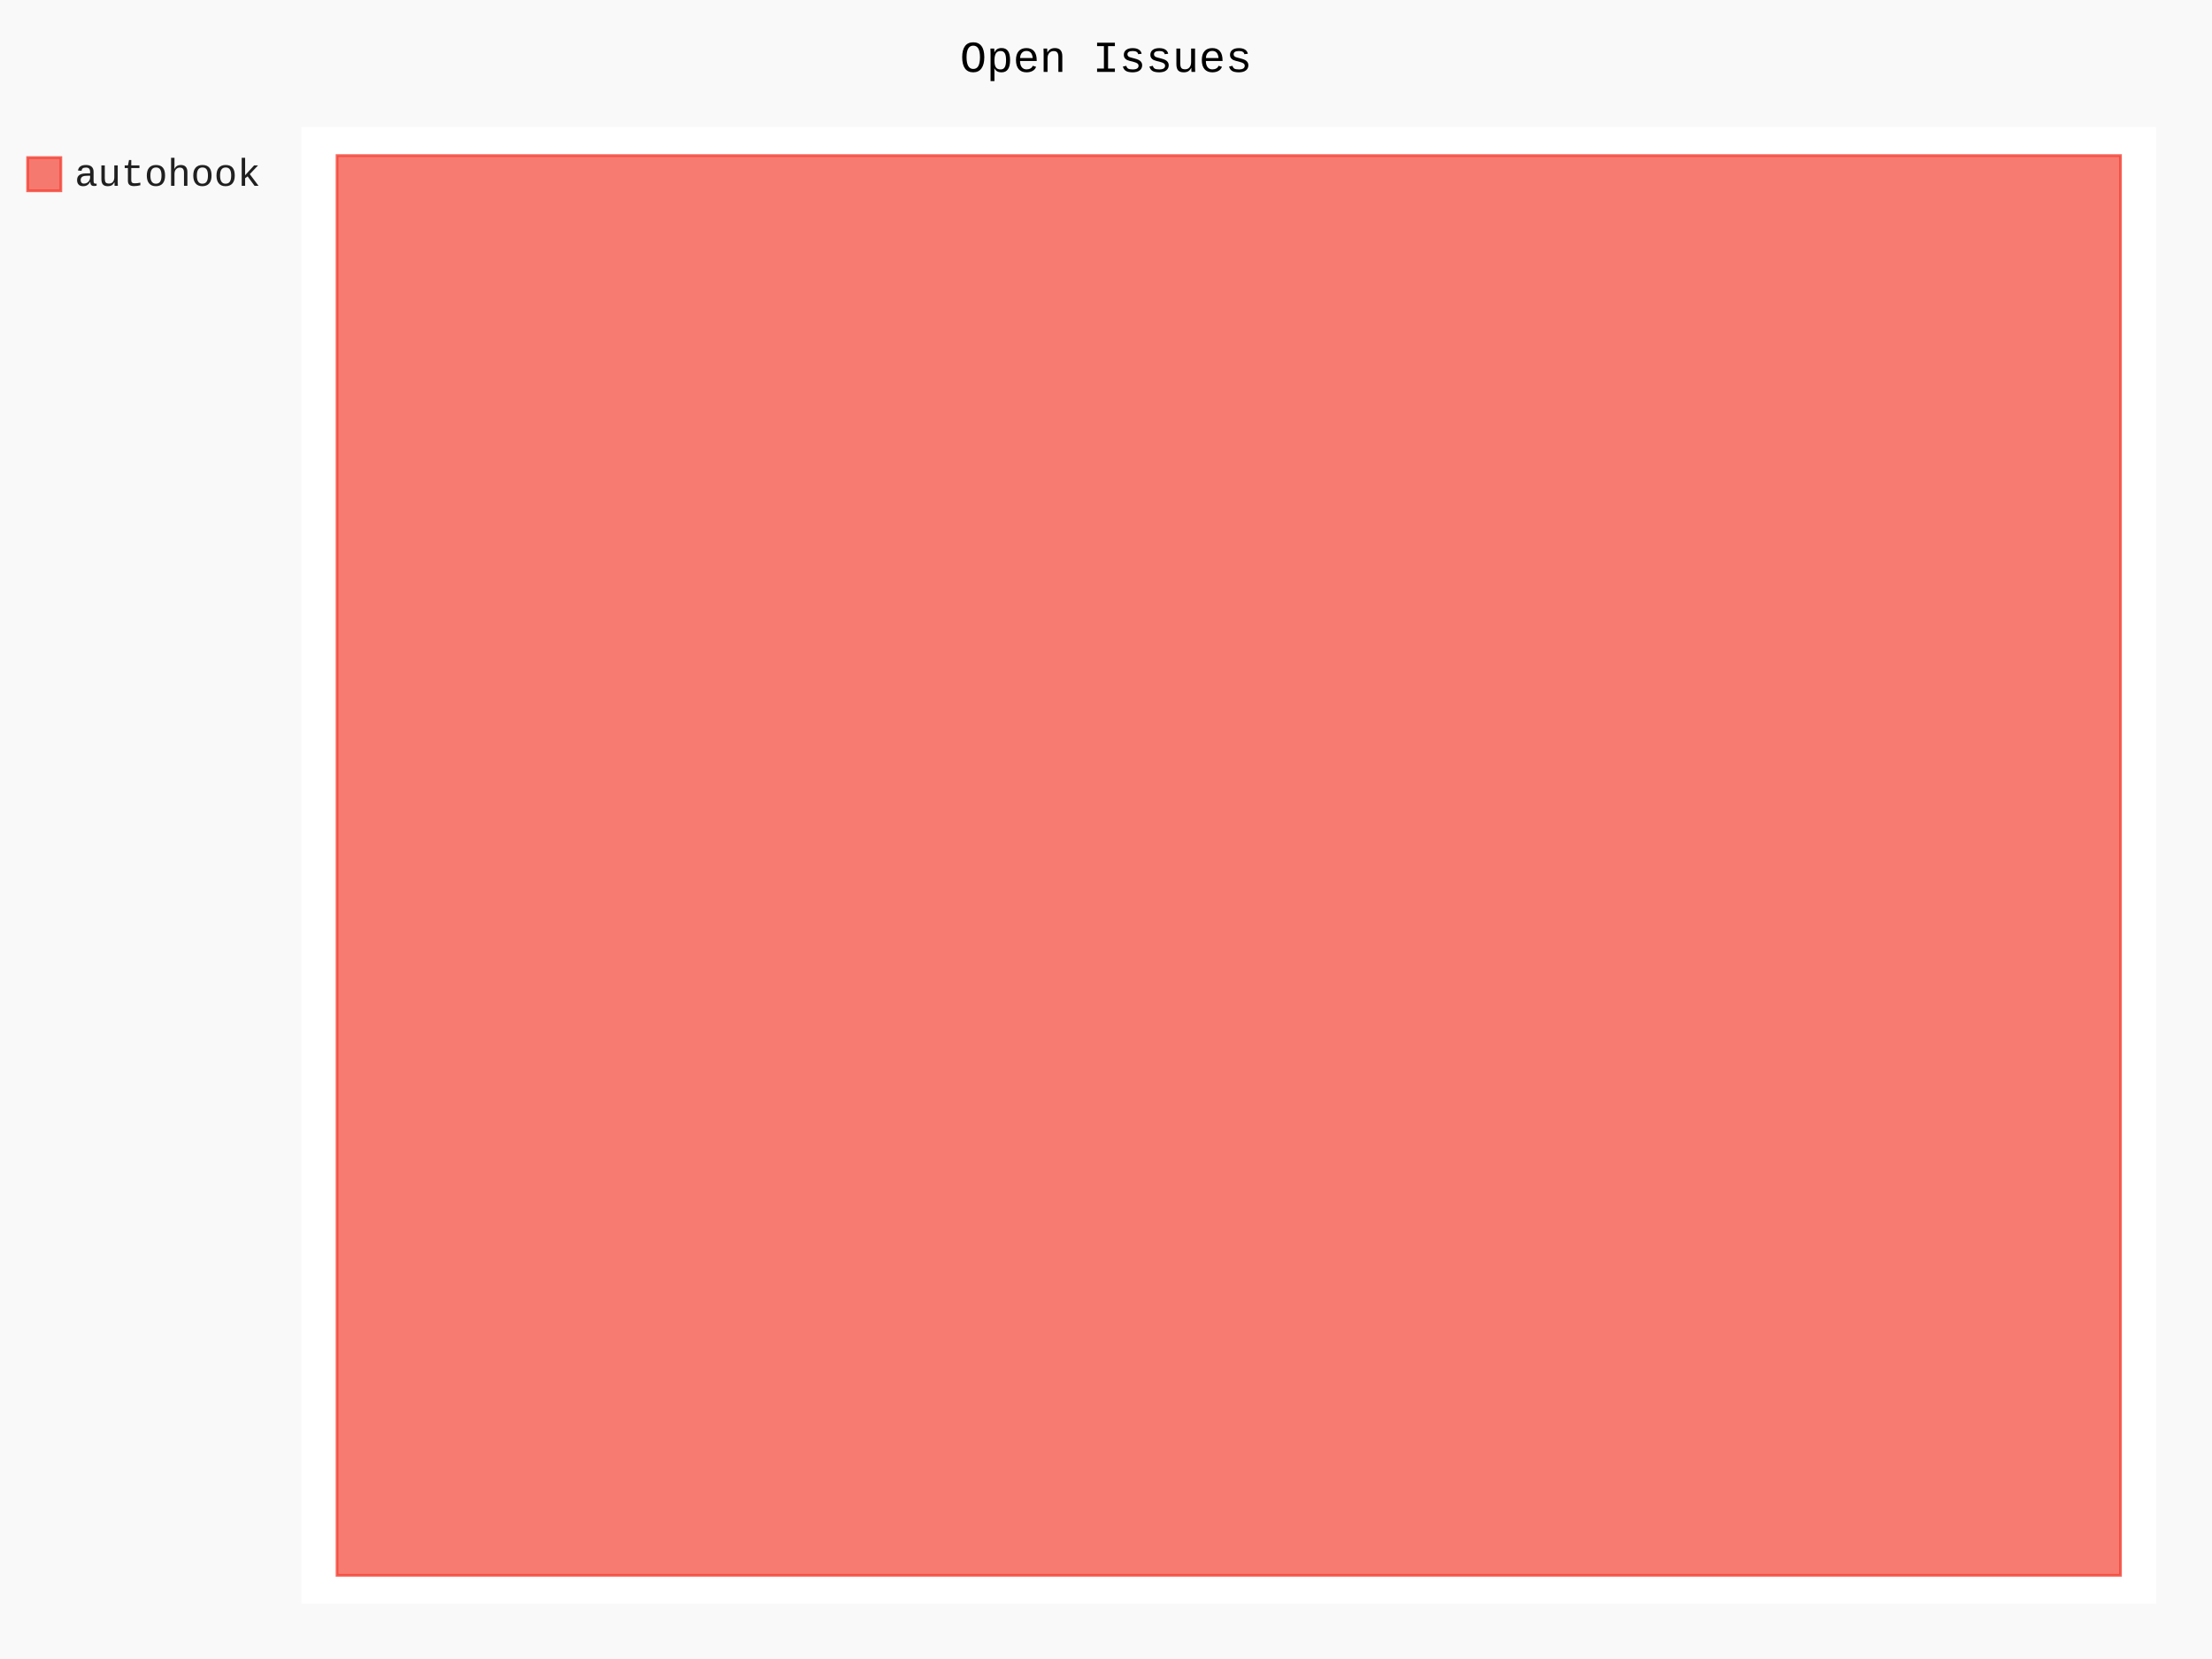
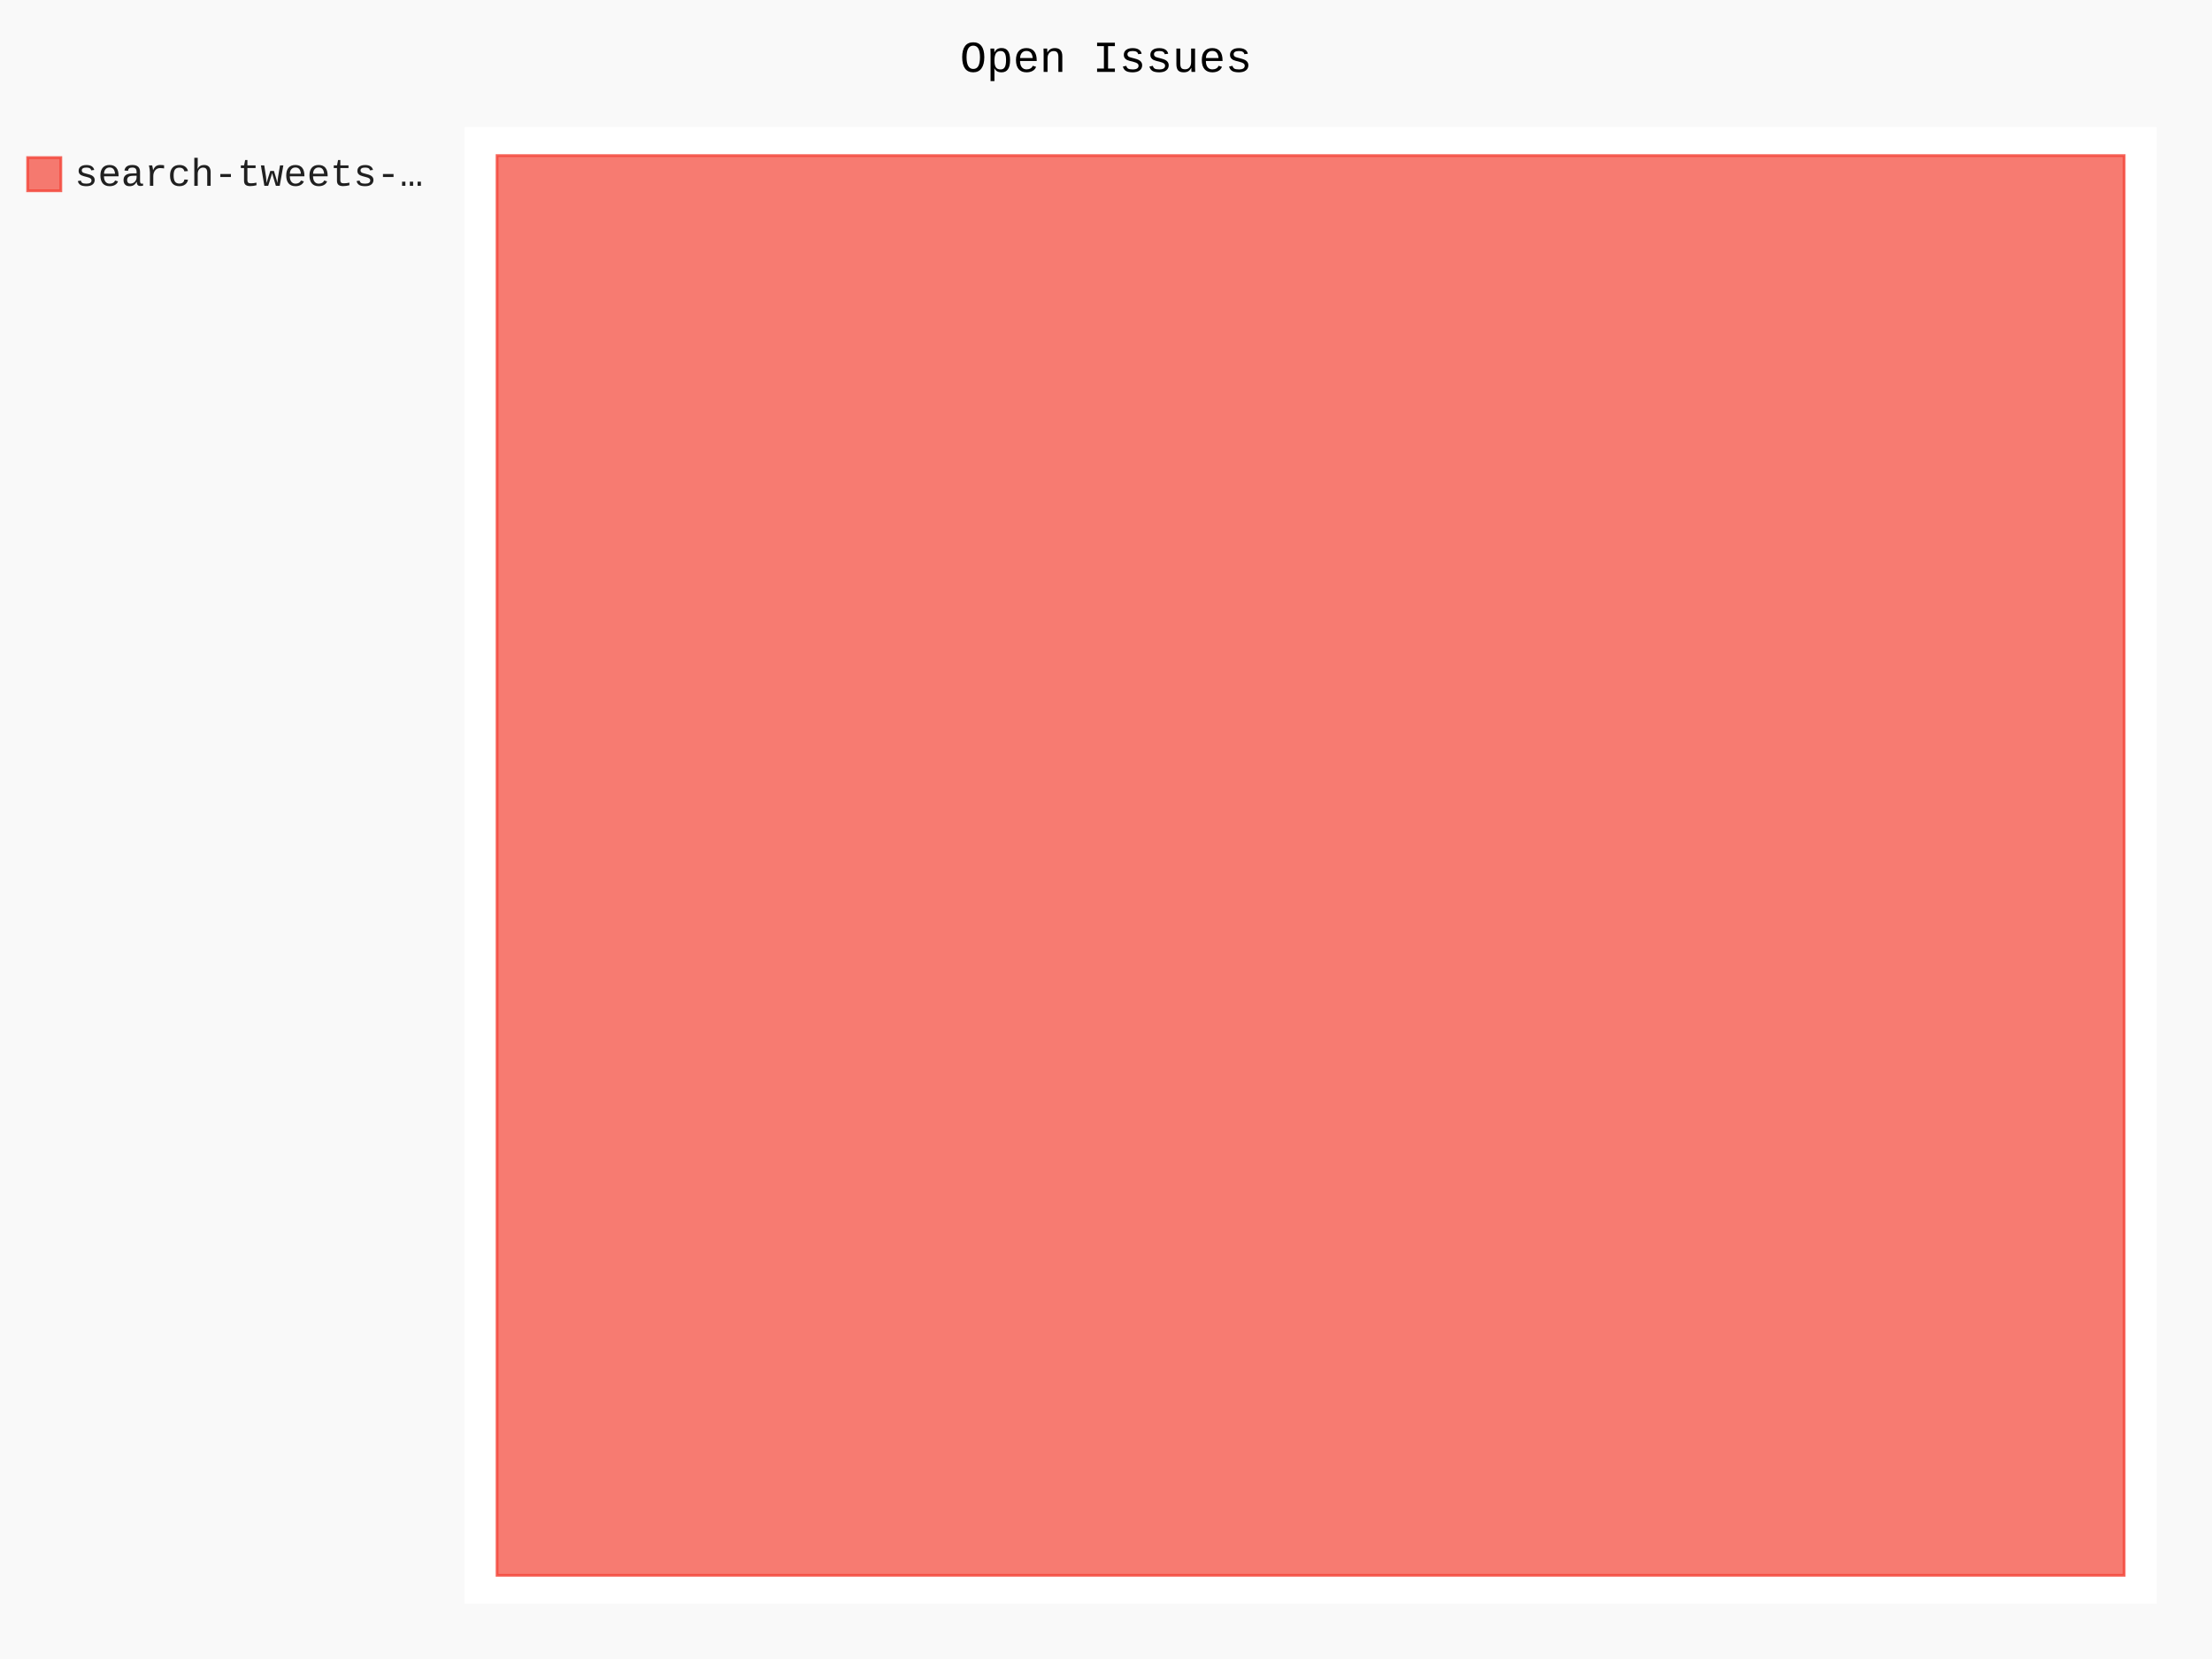
- <svg xmlns="http://www.w3.org/2000/svg" id="chart-e168addd-eb40-4cb1-a7f6-888ad93c144f" class="pygal-chart" viewBox="0 0 800 600">
+ <svg xmlns="http://www.w3.org/2000/svg" id="chart-43995dc1-8f04-4993-af17-98f087410023" class="pygal-chart" viewBox="0 0 800 600">
  <defs>
-     <style type="text/css">#chart-e168addd-eb40-4cb1-a7f6-888ad93c144f{-webkit-user-select:none;-webkit-font-smoothing:antialiased;font-family:Consolas,"Liberation Mono",Menlo,Courier,monospace}#chart-e168addd-eb40-4cb1-a7f6-888ad93c144f .title{font-family:Consolas,"Liberation Mono",Menlo,Courier,monospace;font-size:16px}#chart-e168addd-eb40-4cb1-a7f6-888ad93c144f .legends .legend text{font-family:Consolas,"Liberation Mono",Menlo,Courier,monospace;font-size:14px}#chart-e168addd-eb40-4cb1-a7f6-888ad93c144f .axis text{font-family:Consolas,"Liberation Mono",Menlo,Courier,monospace;font-size:10px}#chart-e168addd-eb40-4cb1-a7f6-888ad93c144f .axis text.major{font-family:Consolas,"Liberation Mono",Menlo,Courier,monospace;font-size:10px}#chart-e168addd-eb40-4cb1-a7f6-888ad93c144f .text-overlay text.value{font-family:Consolas,"Liberation Mono",Menlo,Courier,monospace;font-size:16px}#chart-e168addd-eb40-4cb1-a7f6-888ad93c144f .text-overlay text.label{font-family:Consolas,"Liberation Mono",Menlo,Courier,monospace;font-size:10px}#chart-e168addd-eb40-4cb1-a7f6-888ad93c144f .tooltip{font-family:Consolas,"Liberation Mono",Menlo,Courier,monospace;font-size:14px}#chart-e168addd-eb40-4cb1-a7f6-888ad93c144f text.no_data{font-family:Consolas,"Liberation Mono",Menlo,Courier,monospace;font-size:64px}
- #chart-e168addd-eb40-4cb1-a7f6-888ad93c144f{background-color:rgba(249,249,249,1)}#chart-e168addd-eb40-4cb1-a7f6-888ad93c144f path,#chart-e168addd-eb40-4cb1-a7f6-888ad93c144f line,#chart-e168addd-eb40-4cb1-a7f6-888ad93c144f rect,#chart-e168addd-eb40-4cb1-a7f6-888ad93c144f circle{-webkit-transition:150ms;-moz-transition:150ms;transition:150ms}#chart-e168addd-eb40-4cb1-a7f6-888ad93c144f .graph &gt; .background{fill:rgba(249,249,249,1)}#chart-e168addd-eb40-4cb1-a7f6-888ad93c144f .plot &gt; .background{fill:rgba(255,255,255,1)}#chart-e168addd-eb40-4cb1-a7f6-888ad93c144f .graph{fill:rgba(0,0,0,.87)}#chart-e168addd-eb40-4cb1-a7f6-888ad93c144f text.no_data{fill:rgba(0,0,0,1)}#chart-e168addd-eb40-4cb1-a7f6-888ad93c144f .title{fill:rgba(0,0,0,1)}#chart-e168addd-eb40-4cb1-a7f6-888ad93c144f .legends .legend text{fill:rgba(0,0,0,.87)}#chart-e168addd-eb40-4cb1-a7f6-888ad93c144f .legends .legend:hover text{fill:rgba(0,0,0,1)}#chart-e168addd-eb40-4cb1-a7f6-888ad93c144f .axis .line{stroke:rgba(0,0,0,1)}#chart-e168addd-eb40-4cb1-a7f6-888ad93c144f .axis .guide.line{stroke:rgba(0,0,0,.54)}#chart-e168addd-eb40-4cb1-a7f6-888ad93c144f .axis .major.line{stroke:rgba(0,0,0,.87)}#chart-e168addd-eb40-4cb1-a7f6-888ad93c144f .axis text.major{fill:rgba(0,0,0,1)}#chart-e168addd-eb40-4cb1-a7f6-888ad93c144f .axis.y .guides:hover .guide.line,#chart-e168addd-eb40-4cb1-a7f6-888ad93c144f .line-graph .axis.x .guides:hover .guide.line,#chart-e168addd-eb40-4cb1-a7f6-888ad93c144f .stackedline-graph .axis.x .guides:hover .guide.line,#chart-e168addd-eb40-4cb1-a7f6-888ad93c144f .xy-graph .axis.x .guides:hover .guide.line{stroke:rgba(0,0,0,1)}#chart-e168addd-eb40-4cb1-a7f6-888ad93c144f .axis .guides:hover text{fill:rgba(0,0,0,1)}#chart-e168addd-eb40-4cb1-a7f6-888ad93c144f .reactive{fill-opacity:.7;stroke-opacity:.8}#chart-e168addd-eb40-4cb1-a7f6-888ad93c144f .ci{stroke:rgba(0,0,0,.87)}#chart-e168addd-eb40-4cb1-a7f6-888ad93c144f .reactive.active,#chart-e168addd-eb40-4cb1-a7f6-888ad93c144f .active .reactive{fill-opacity:.8;stroke-opacity:.9;stroke-width:4}#chart-e168addd-eb40-4cb1-a7f6-888ad93c144f .ci .reactive.active{stroke-width:1.5}#chart-e168addd-eb40-4cb1-a7f6-888ad93c144f .series text{fill:rgba(0,0,0,1)}#chart-e168addd-eb40-4cb1-a7f6-888ad93c144f .tooltip rect{fill:rgba(255,255,255,1);stroke:rgba(0,0,0,1);-webkit-transition:opacity 150ms;-moz-transition:opacity 150ms;transition:opacity 150ms}#chart-e168addd-eb40-4cb1-a7f6-888ad93c144f .tooltip .label{fill:rgba(0,0,0,.87)}#chart-e168addd-eb40-4cb1-a7f6-888ad93c144f .tooltip .label{fill:rgba(0,0,0,.87)}#chart-e168addd-eb40-4cb1-a7f6-888ad93c144f .tooltip .legend{font-size:.8em;fill:rgba(0,0,0,.54)}#chart-e168addd-eb40-4cb1-a7f6-888ad93c144f .tooltip .x_label{font-size:.6em;fill:rgba(0,0,0,1)}#chart-e168addd-eb40-4cb1-a7f6-888ad93c144f .tooltip .xlink{font-size:.5em;text-decoration:underline}#chart-e168addd-eb40-4cb1-a7f6-888ad93c144f .tooltip .value{font-size:1.5em}#chart-e168addd-eb40-4cb1-a7f6-888ad93c144f .bound{font-size:.5em}#chart-e168addd-eb40-4cb1-a7f6-888ad93c144f .max-value{font-size:.75em;fill:rgba(0,0,0,.54)}#chart-e168addd-eb40-4cb1-a7f6-888ad93c144f .map-element{fill:rgba(255,255,255,1);stroke:rgba(0,0,0,.54) !important}#chart-e168addd-eb40-4cb1-a7f6-888ad93c144f .map-element .reactive{fill-opacity:inherit;stroke-opacity:inherit}#chart-e168addd-eb40-4cb1-a7f6-888ad93c144f .color-0,#chart-e168addd-eb40-4cb1-a7f6-888ad93c144f .color-0 a:visited{stroke:#F44336;fill:#F44336}#chart-e168addd-eb40-4cb1-a7f6-888ad93c144f .text-overlay .color-0 text{fill:black}
- #chart-e168addd-eb40-4cb1-a7f6-888ad93c144f text.no_data{text-anchor:middle}#chart-e168addd-eb40-4cb1-a7f6-888ad93c144f .guide.line{fill:none}#chart-e168addd-eb40-4cb1-a7f6-888ad93c144f .centered{text-anchor:middle}#chart-e168addd-eb40-4cb1-a7f6-888ad93c144f .title{text-anchor:middle}#chart-e168addd-eb40-4cb1-a7f6-888ad93c144f .legends .legend text{fill-opacity:1}#chart-e168addd-eb40-4cb1-a7f6-888ad93c144f .axis.x text{text-anchor:middle}#chart-e168addd-eb40-4cb1-a7f6-888ad93c144f .axis.x:not(.web) text[transform]{text-anchor:start}#chart-e168addd-eb40-4cb1-a7f6-888ad93c144f .axis.x:not(.web) text[transform].backwards{text-anchor:end}#chart-e168addd-eb40-4cb1-a7f6-888ad93c144f .axis.y text{text-anchor:end}#chart-e168addd-eb40-4cb1-a7f6-888ad93c144f .axis.y text[transform].backwards{text-anchor:start}#chart-e168addd-eb40-4cb1-a7f6-888ad93c144f .axis.y2 text{text-anchor:start}#chart-e168addd-eb40-4cb1-a7f6-888ad93c144f .axis.y2 text[transform].backwards{text-anchor:end}#chart-e168addd-eb40-4cb1-a7f6-888ad93c144f .axis .guide.line{stroke-dasharray:4,4}#chart-e168addd-eb40-4cb1-a7f6-888ad93c144f .axis .major.guide.line{stroke-dasharray:6,6}#chart-e168addd-eb40-4cb1-a7f6-888ad93c144f .horizontal .axis.y .guide.line,#chart-e168addd-eb40-4cb1-a7f6-888ad93c144f .horizontal .axis.y2 .guide.line,#chart-e168addd-eb40-4cb1-a7f6-888ad93c144f .vertical .axis.x .guide.line{opacity:0}#chart-e168addd-eb40-4cb1-a7f6-888ad93c144f .horizontal .axis.always_show .guide.line,#chart-e168addd-eb40-4cb1-a7f6-888ad93c144f .vertical .axis.always_show .guide.line{opacity:1 !important}#chart-e168addd-eb40-4cb1-a7f6-888ad93c144f .axis.y .guides:hover .guide.line,#chart-e168addd-eb40-4cb1-a7f6-888ad93c144f .axis.y2 .guides:hover .guide.line,#chart-e168addd-eb40-4cb1-a7f6-888ad93c144f .axis.x .guides:hover .guide.line{opacity:1}#chart-e168addd-eb40-4cb1-a7f6-888ad93c144f .axis .guides:hover text{opacity:1}#chart-e168addd-eb40-4cb1-a7f6-888ad93c144f .nofill{fill:none}#chart-e168addd-eb40-4cb1-a7f6-888ad93c144f .subtle-fill{fill-opacity:.2}#chart-e168addd-eb40-4cb1-a7f6-888ad93c144f .dot{stroke-width:1px;fill-opacity:1}#chart-e168addd-eb40-4cb1-a7f6-888ad93c144f .dot.active{stroke-width:5px}#chart-e168addd-eb40-4cb1-a7f6-888ad93c144f .dot.negative{fill:transparent}#chart-e168addd-eb40-4cb1-a7f6-888ad93c144f text,#chart-e168addd-eb40-4cb1-a7f6-888ad93c144f tspan{stroke:none !important}#chart-e168addd-eb40-4cb1-a7f6-888ad93c144f .series text.active{opacity:1}#chart-e168addd-eb40-4cb1-a7f6-888ad93c144f .tooltip rect{fill-opacity:.95;stroke-width:.5}#chart-e168addd-eb40-4cb1-a7f6-888ad93c144f .tooltip text{fill-opacity:1}#chart-e168addd-eb40-4cb1-a7f6-888ad93c144f .showable{visibility:hidden}#chart-e168addd-eb40-4cb1-a7f6-888ad93c144f .showable.shown{visibility:visible}#chart-e168addd-eb40-4cb1-a7f6-888ad93c144f .gauge-background{fill:rgba(229,229,229,1);stroke:none}#chart-e168addd-eb40-4cb1-a7f6-888ad93c144f .bg-lines{stroke:rgba(249,249,249,1);stroke-width:2px}</style>
+     <style type="text/css">#chart-43995dc1-8f04-4993-af17-98f087410023{-webkit-user-select:none;-webkit-font-smoothing:antialiased;font-family:Consolas,"Liberation Mono",Menlo,Courier,monospace}#chart-43995dc1-8f04-4993-af17-98f087410023 .title{font-family:Consolas,"Liberation Mono",Menlo,Courier,monospace;font-size:16px}#chart-43995dc1-8f04-4993-af17-98f087410023 .legends .legend text{font-family:Consolas,"Liberation Mono",Menlo,Courier,monospace;font-size:14px}#chart-43995dc1-8f04-4993-af17-98f087410023 .axis text{font-family:Consolas,"Liberation Mono",Menlo,Courier,monospace;font-size:10px}#chart-43995dc1-8f04-4993-af17-98f087410023 .axis text.major{font-family:Consolas,"Liberation Mono",Menlo,Courier,monospace;font-size:10px}#chart-43995dc1-8f04-4993-af17-98f087410023 .text-overlay text.value{font-family:Consolas,"Liberation Mono",Menlo,Courier,monospace;font-size:16px}#chart-43995dc1-8f04-4993-af17-98f087410023 .text-overlay text.label{font-family:Consolas,"Liberation Mono",Menlo,Courier,monospace;font-size:10px}#chart-43995dc1-8f04-4993-af17-98f087410023 .tooltip{font-family:Consolas,"Liberation Mono",Menlo,Courier,monospace;font-size:14px}#chart-43995dc1-8f04-4993-af17-98f087410023 text.no_data{font-family:Consolas,"Liberation Mono",Menlo,Courier,monospace;font-size:64px}
+ #chart-43995dc1-8f04-4993-af17-98f087410023{background-color:rgba(249,249,249,1)}#chart-43995dc1-8f04-4993-af17-98f087410023 path,#chart-43995dc1-8f04-4993-af17-98f087410023 line,#chart-43995dc1-8f04-4993-af17-98f087410023 rect,#chart-43995dc1-8f04-4993-af17-98f087410023 circle{-webkit-transition:150ms;-moz-transition:150ms;transition:150ms}#chart-43995dc1-8f04-4993-af17-98f087410023 .graph &gt; .background{fill:rgba(249,249,249,1)}#chart-43995dc1-8f04-4993-af17-98f087410023 .plot &gt; .background{fill:rgba(255,255,255,1)}#chart-43995dc1-8f04-4993-af17-98f087410023 .graph{fill:rgba(0,0,0,.87)}#chart-43995dc1-8f04-4993-af17-98f087410023 text.no_data{fill:rgba(0,0,0,1)}#chart-43995dc1-8f04-4993-af17-98f087410023 .title{fill:rgba(0,0,0,1)}#chart-43995dc1-8f04-4993-af17-98f087410023 .legends .legend text{fill:rgba(0,0,0,.87)}#chart-43995dc1-8f04-4993-af17-98f087410023 .legends .legend:hover text{fill:rgba(0,0,0,1)}#chart-43995dc1-8f04-4993-af17-98f087410023 .axis .line{stroke:rgba(0,0,0,1)}#chart-43995dc1-8f04-4993-af17-98f087410023 .axis .guide.line{stroke:rgba(0,0,0,.54)}#chart-43995dc1-8f04-4993-af17-98f087410023 .axis .major.line{stroke:rgba(0,0,0,.87)}#chart-43995dc1-8f04-4993-af17-98f087410023 .axis text.major{fill:rgba(0,0,0,1)}#chart-43995dc1-8f04-4993-af17-98f087410023 .axis.y .guides:hover .guide.line,#chart-43995dc1-8f04-4993-af17-98f087410023 .line-graph .axis.x .guides:hover .guide.line,#chart-43995dc1-8f04-4993-af17-98f087410023 .stackedline-graph .axis.x .guides:hover .guide.line,#chart-43995dc1-8f04-4993-af17-98f087410023 .xy-graph .axis.x .guides:hover .guide.line{stroke:rgba(0,0,0,1)}#chart-43995dc1-8f04-4993-af17-98f087410023 .axis .guides:hover text{fill:rgba(0,0,0,1)}#chart-43995dc1-8f04-4993-af17-98f087410023 .reactive{fill-opacity:.7;stroke-opacity:.8}#chart-43995dc1-8f04-4993-af17-98f087410023 .ci{stroke:rgba(0,0,0,.87)}#chart-43995dc1-8f04-4993-af17-98f087410023 .reactive.active,#chart-43995dc1-8f04-4993-af17-98f087410023 .active .reactive{fill-opacity:.8;stroke-opacity:.9;stroke-width:4}#chart-43995dc1-8f04-4993-af17-98f087410023 .ci .reactive.active{stroke-width:1.5}#chart-43995dc1-8f04-4993-af17-98f087410023 .series text{fill:rgba(0,0,0,1)}#chart-43995dc1-8f04-4993-af17-98f087410023 .tooltip rect{fill:rgba(255,255,255,1);stroke:rgba(0,0,0,1);-webkit-transition:opacity 150ms;-moz-transition:opacity 150ms;transition:opacity 150ms}#chart-43995dc1-8f04-4993-af17-98f087410023 .tooltip .label{fill:rgba(0,0,0,.87)}#chart-43995dc1-8f04-4993-af17-98f087410023 .tooltip .label{fill:rgba(0,0,0,.87)}#chart-43995dc1-8f04-4993-af17-98f087410023 .tooltip .legend{font-size:.8em;fill:rgba(0,0,0,.54)}#chart-43995dc1-8f04-4993-af17-98f087410023 .tooltip .x_label{font-size:.6em;fill:rgba(0,0,0,1)}#chart-43995dc1-8f04-4993-af17-98f087410023 .tooltip .xlink{font-size:.5em;text-decoration:underline}#chart-43995dc1-8f04-4993-af17-98f087410023 .tooltip .value{font-size:1.5em}#chart-43995dc1-8f04-4993-af17-98f087410023 .bound{font-size:.5em}#chart-43995dc1-8f04-4993-af17-98f087410023 .max-value{font-size:.75em;fill:rgba(0,0,0,.54)}#chart-43995dc1-8f04-4993-af17-98f087410023 .map-element{fill:rgba(255,255,255,1);stroke:rgba(0,0,0,.54) !important}#chart-43995dc1-8f04-4993-af17-98f087410023 .map-element .reactive{fill-opacity:inherit;stroke-opacity:inherit}#chart-43995dc1-8f04-4993-af17-98f087410023 .color-0,#chart-43995dc1-8f04-4993-af17-98f087410023 .color-0 a:visited{stroke:#F44336;fill:#F44336}#chart-43995dc1-8f04-4993-af17-98f087410023 .text-overlay .color-0 text{fill:black}
+ #chart-43995dc1-8f04-4993-af17-98f087410023 text.no_data{text-anchor:middle}#chart-43995dc1-8f04-4993-af17-98f087410023 .guide.line{fill:none}#chart-43995dc1-8f04-4993-af17-98f087410023 .centered{text-anchor:middle}#chart-43995dc1-8f04-4993-af17-98f087410023 .title{text-anchor:middle}#chart-43995dc1-8f04-4993-af17-98f087410023 .legends .legend text{fill-opacity:1}#chart-43995dc1-8f04-4993-af17-98f087410023 .axis.x text{text-anchor:middle}#chart-43995dc1-8f04-4993-af17-98f087410023 .axis.x:not(.web) text[transform]{text-anchor:start}#chart-43995dc1-8f04-4993-af17-98f087410023 .axis.x:not(.web) text[transform].backwards{text-anchor:end}#chart-43995dc1-8f04-4993-af17-98f087410023 .axis.y text{text-anchor:end}#chart-43995dc1-8f04-4993-af17-98f087410023 .axis.y text[transform].backwards{text-anchor:start}#chart-43995dc1-8f04-4993-af17-98f087410023 .axis.y2 text{text-anchor:start}#chart-43995dc1-8f04-4993-af17-98f087410023 .axis.y2 text[transform].backwards{text-anchor:end}#chart-43995dc1-8f04-4993-af17-98f087410023 .axis .guide.line{stroke-dasharray:4,4}#chart-43995dc1-8f04-4993-af17-98f087410023 .axis .major.guide.line{stroke-dasharray:6,6}#chart-43995dc1-8f04-4993-af17-98f087410023 .horizontal .axis.y .guide.line,#chart-43995dc1-8f04-4993-af17-98f087410023 .horizontal .axis.y2 .guide.line,#chart-43995dc1-8f04-4993-af17-98f087410023 .vertical .axis.x .guide.line{opacity:0}#chart-43995dc1-8f04-4993-af17-98f087410023 .horizontal .axis.always_show .guide.line,#chart-43995dc1-8f04-4993-af17-98f087410023 .vertical .axis.always_show .guide.line{opacity:1 !important}#chart-43995dc1-8f04-4993-af17-98f087410023 .axis.y .guides:hover .guide.line,#chart-43995dc1-8f04-4993-af17-98f087410023 .axis.y2 .guides:hover .guide.line,#chart-43995dc1-8f04-4993-af17-98f087410023 .axis.x .guides:hover .guide.line{opacity:1}#chart-43995dc1-8f04-4993-af17-98f087410023 .axis .guides:hover text{opacity:1}#chart-43995dc1-8f04-4993-af17-98f087410023 .nofill{fill:none}#chart-43995dc1-8f04-4993-af17-98f087410023 .subtle-fill{fill-opacity:.2}#chart-43995dc1-8f04-4993-af17-98f087410023 .dot{stroke-width:1px;fill-opacity:1}#chart-43995dc1-8f04-4993-af17-98f087410023 .dot.active{stroke-width:5px}#chart-43995dc1-8f04-4993-af17-98f087410023 .dot.negative{fill:transparent}#chart-43995dc1-8f04-4993-af17-98f087410023 text,#chart-43995dc1-8f04-4993-af17-98f087410023 tspan{stroke:none !important}#chart-43995dc1-8f04-4993-af17-98f087410023 .series text.active{opacity:1}#chart-43995dc1-8f04-4993-af17-98f087410023 .tooltip rect{fill-opacity:.95;stroke-width:.5}#chart-43995dc1-8f04-4993-af17-98f087410023 .tooltip text{fill-opacity:1}#chart-43995dc1-8f04-4993-af17-98f087410023 .showable{visibility:hidden}#chart-43995dc1-8f04-4993-af17-98f087410023 .showable.shown{visibility:visible}#chart-43995dc1-8f04-4993-af17-98f087410023 .gauge-background{fill:rgba(229,229,229,1);stroke:none}#chart-43995dc1-8f04-4993-af17-98f087410023 .bg-lines{stroke:rgba(249,249,249,1);stroke-width:2px}</style>
  </defs>
  <g class="graph treemap-graph vertical">
    <rect x="0" y="0" width="800" height="600" class="background" />
-     <g transform="translate(109, 46)" class="plot">
-       <rect x="0" y="0" width="670.8" height="534" class="background" />
+     <g transform="translate(168, 46)" class="plot">
+       <rect x="0" y="0" width="612.0" height="534" class="background" />
      <g class="series serie-0 color-0">
        <g class="rects">
          <g class="rect">
-             <rect x="12.9" y="10.269" width="645.0" height="513.462" class="rect reactive tooltip-trigger" />
+             <rect x="11.769" y="10.269" width="588.462" height="513.462" class="rect reactive tooltip-trigger" />
          </g>
        </g>
      </g>
    </g>
    <g class="titles">
      <text x="400.0" y="26" class="title plot_title">Open Issues</text>
    </g>
-     <g transform="translate(109, 46)" class="plot overlay">
+     <g transform="translate(168, 46)" class="plot overlay">
      <g class="series serie-0 color-0" />
    </g>
-     <g transform="translate(109, 46)" class="plot text-overlay">
+     <g transform="translate(168, 46)" class="plot text-overlay">
      <g class="series serie-0 color-0" />
    </g>
-     <g transform="translate(109, 46)" class="plot tooltip-overlay">
+     <g transform="translate(168, 46)" class="plot tooltip-overlay">
      <g transform="translate(0 0)" style="opacity: 0" class="tooltip">
        <rect rx="0" ry="0" width="0" height="0" class="tooltip-box" />
        <g class="text" />
      </g>
    </g>
    <g transform="translate(10, 56)" class="legends">
      <g id="activate-serie-0" class="legend reactive activate-serie">
        <rect x="0.0" y="1.0" width="12" height="12" class="color-0 reactive" />
-         <text x="17.0" y="11.2">autohook</text>
+         <text x="17.0" y="11.2">search-tweets-…</text>
      </g>
    </g>
    <g transform="translate(790, 56)" class="legends" />
  </g>
</svg>
